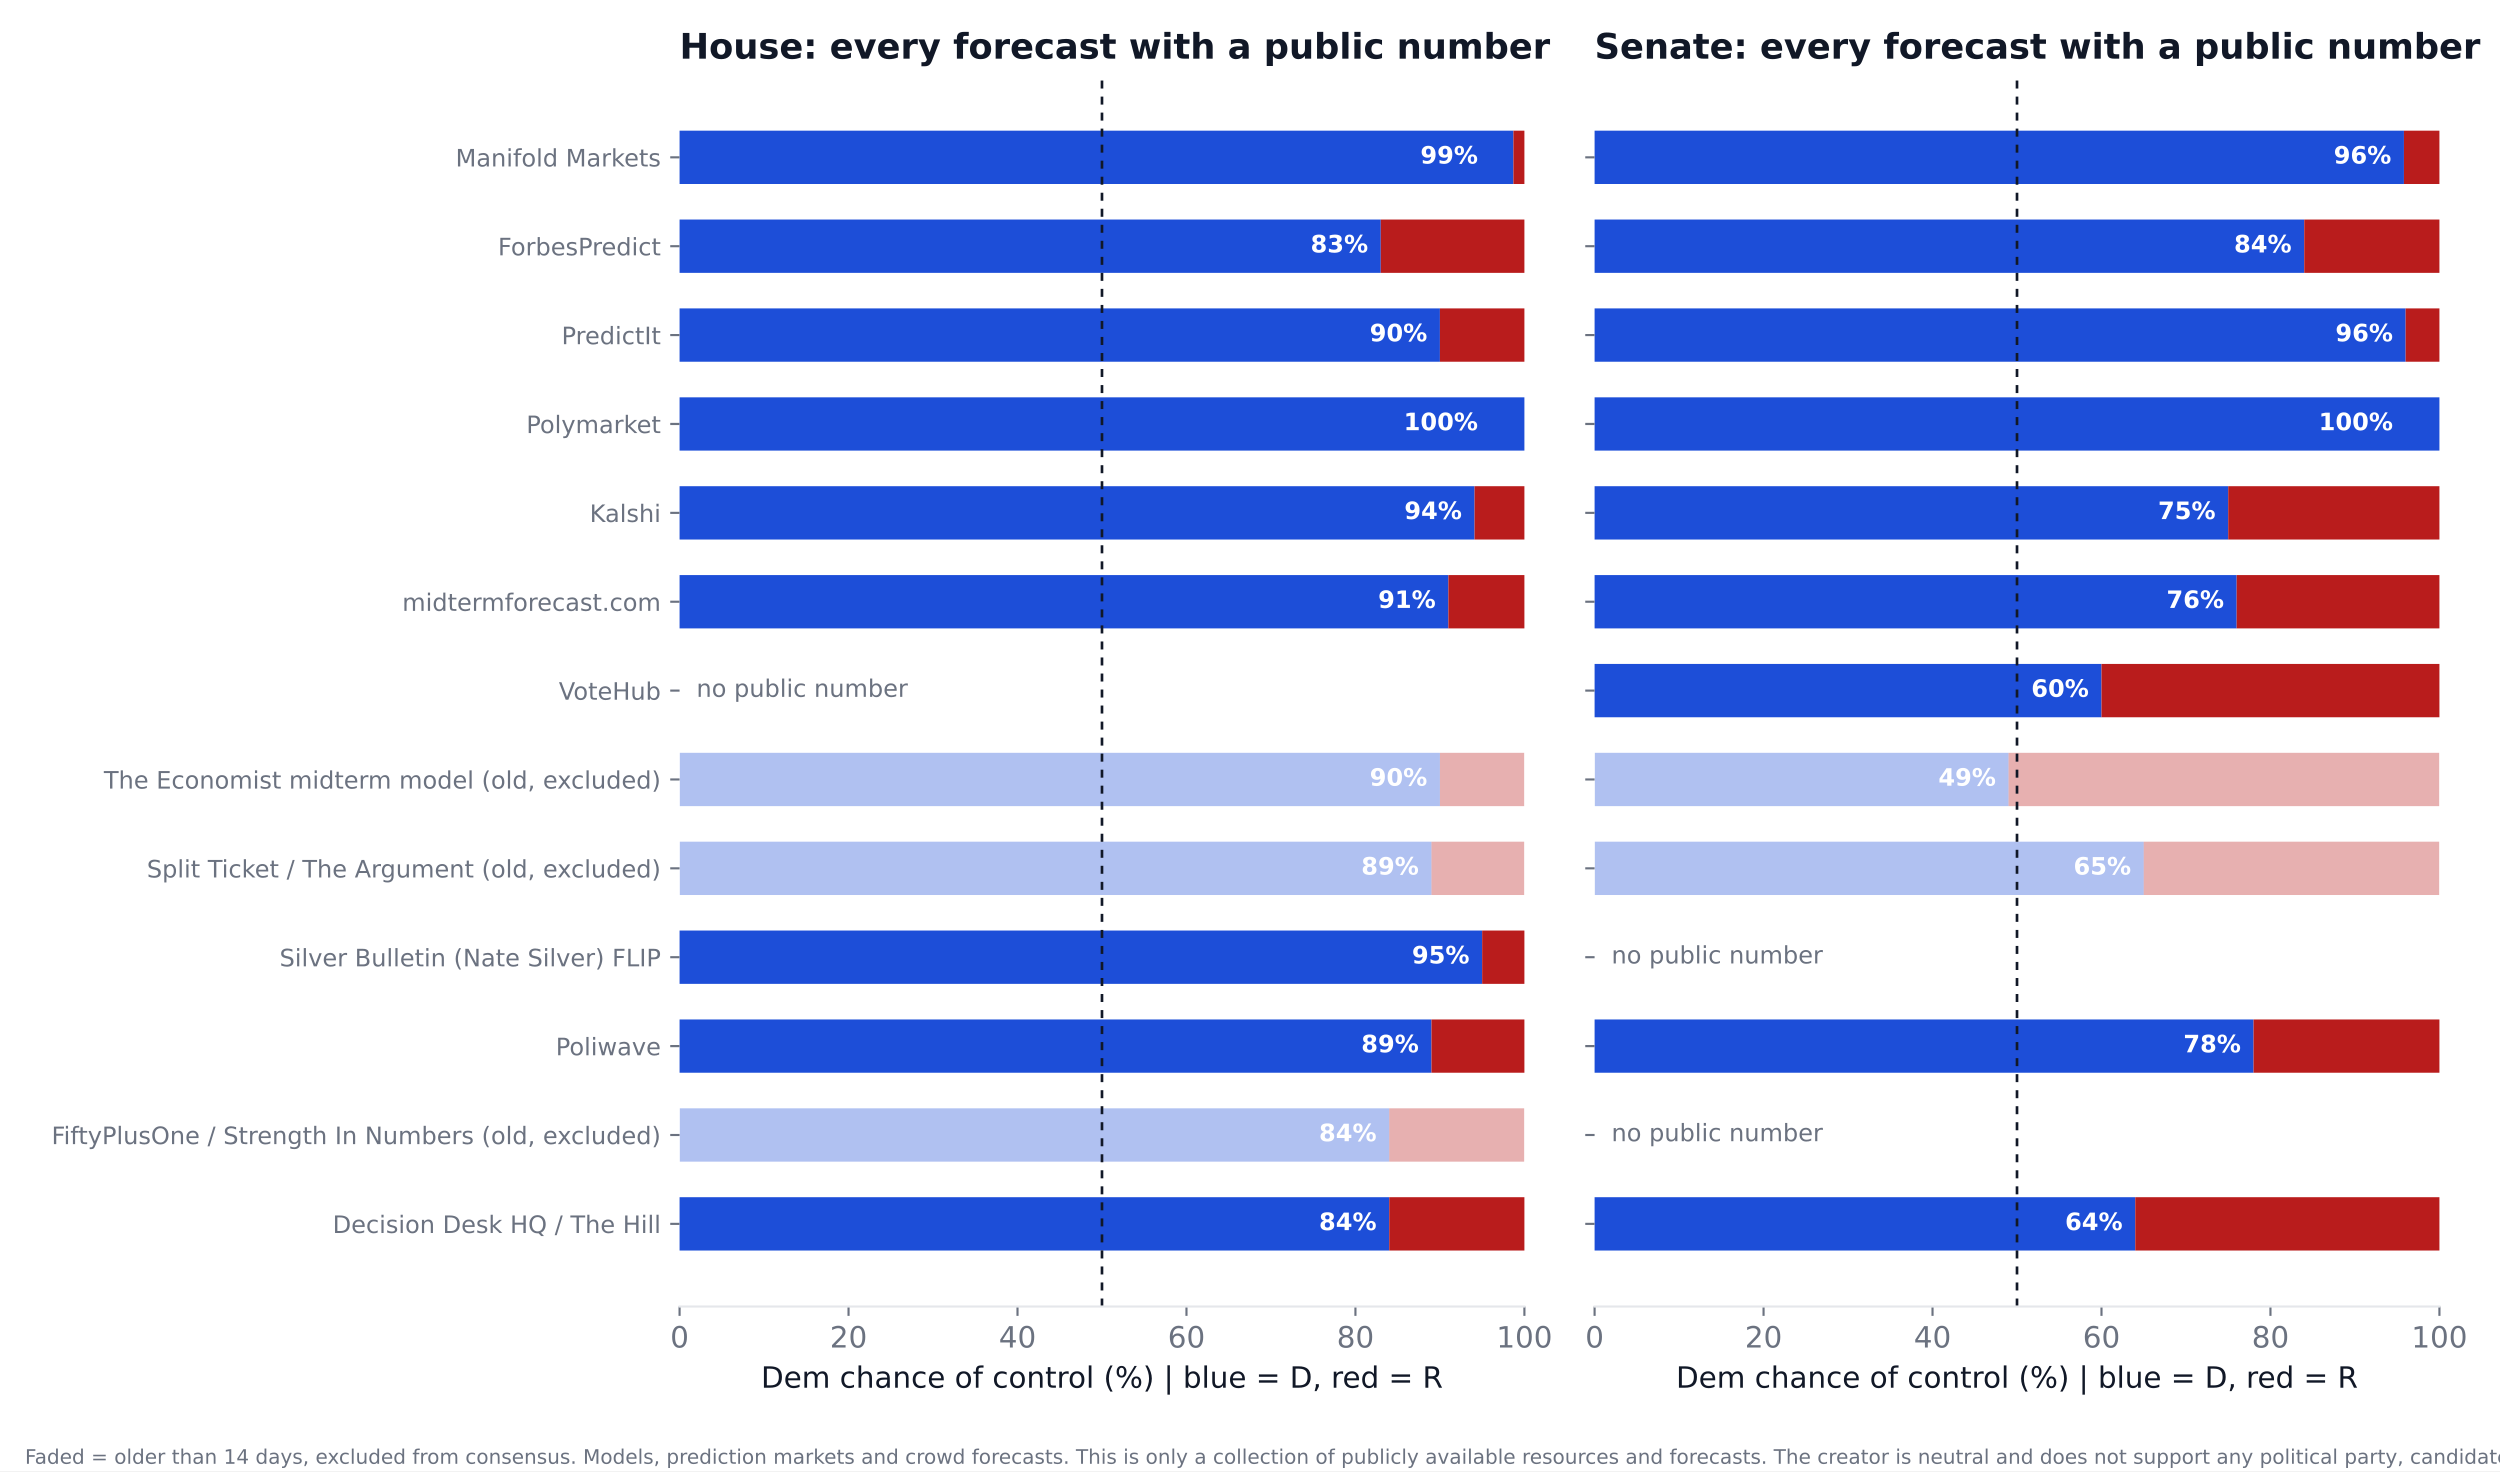
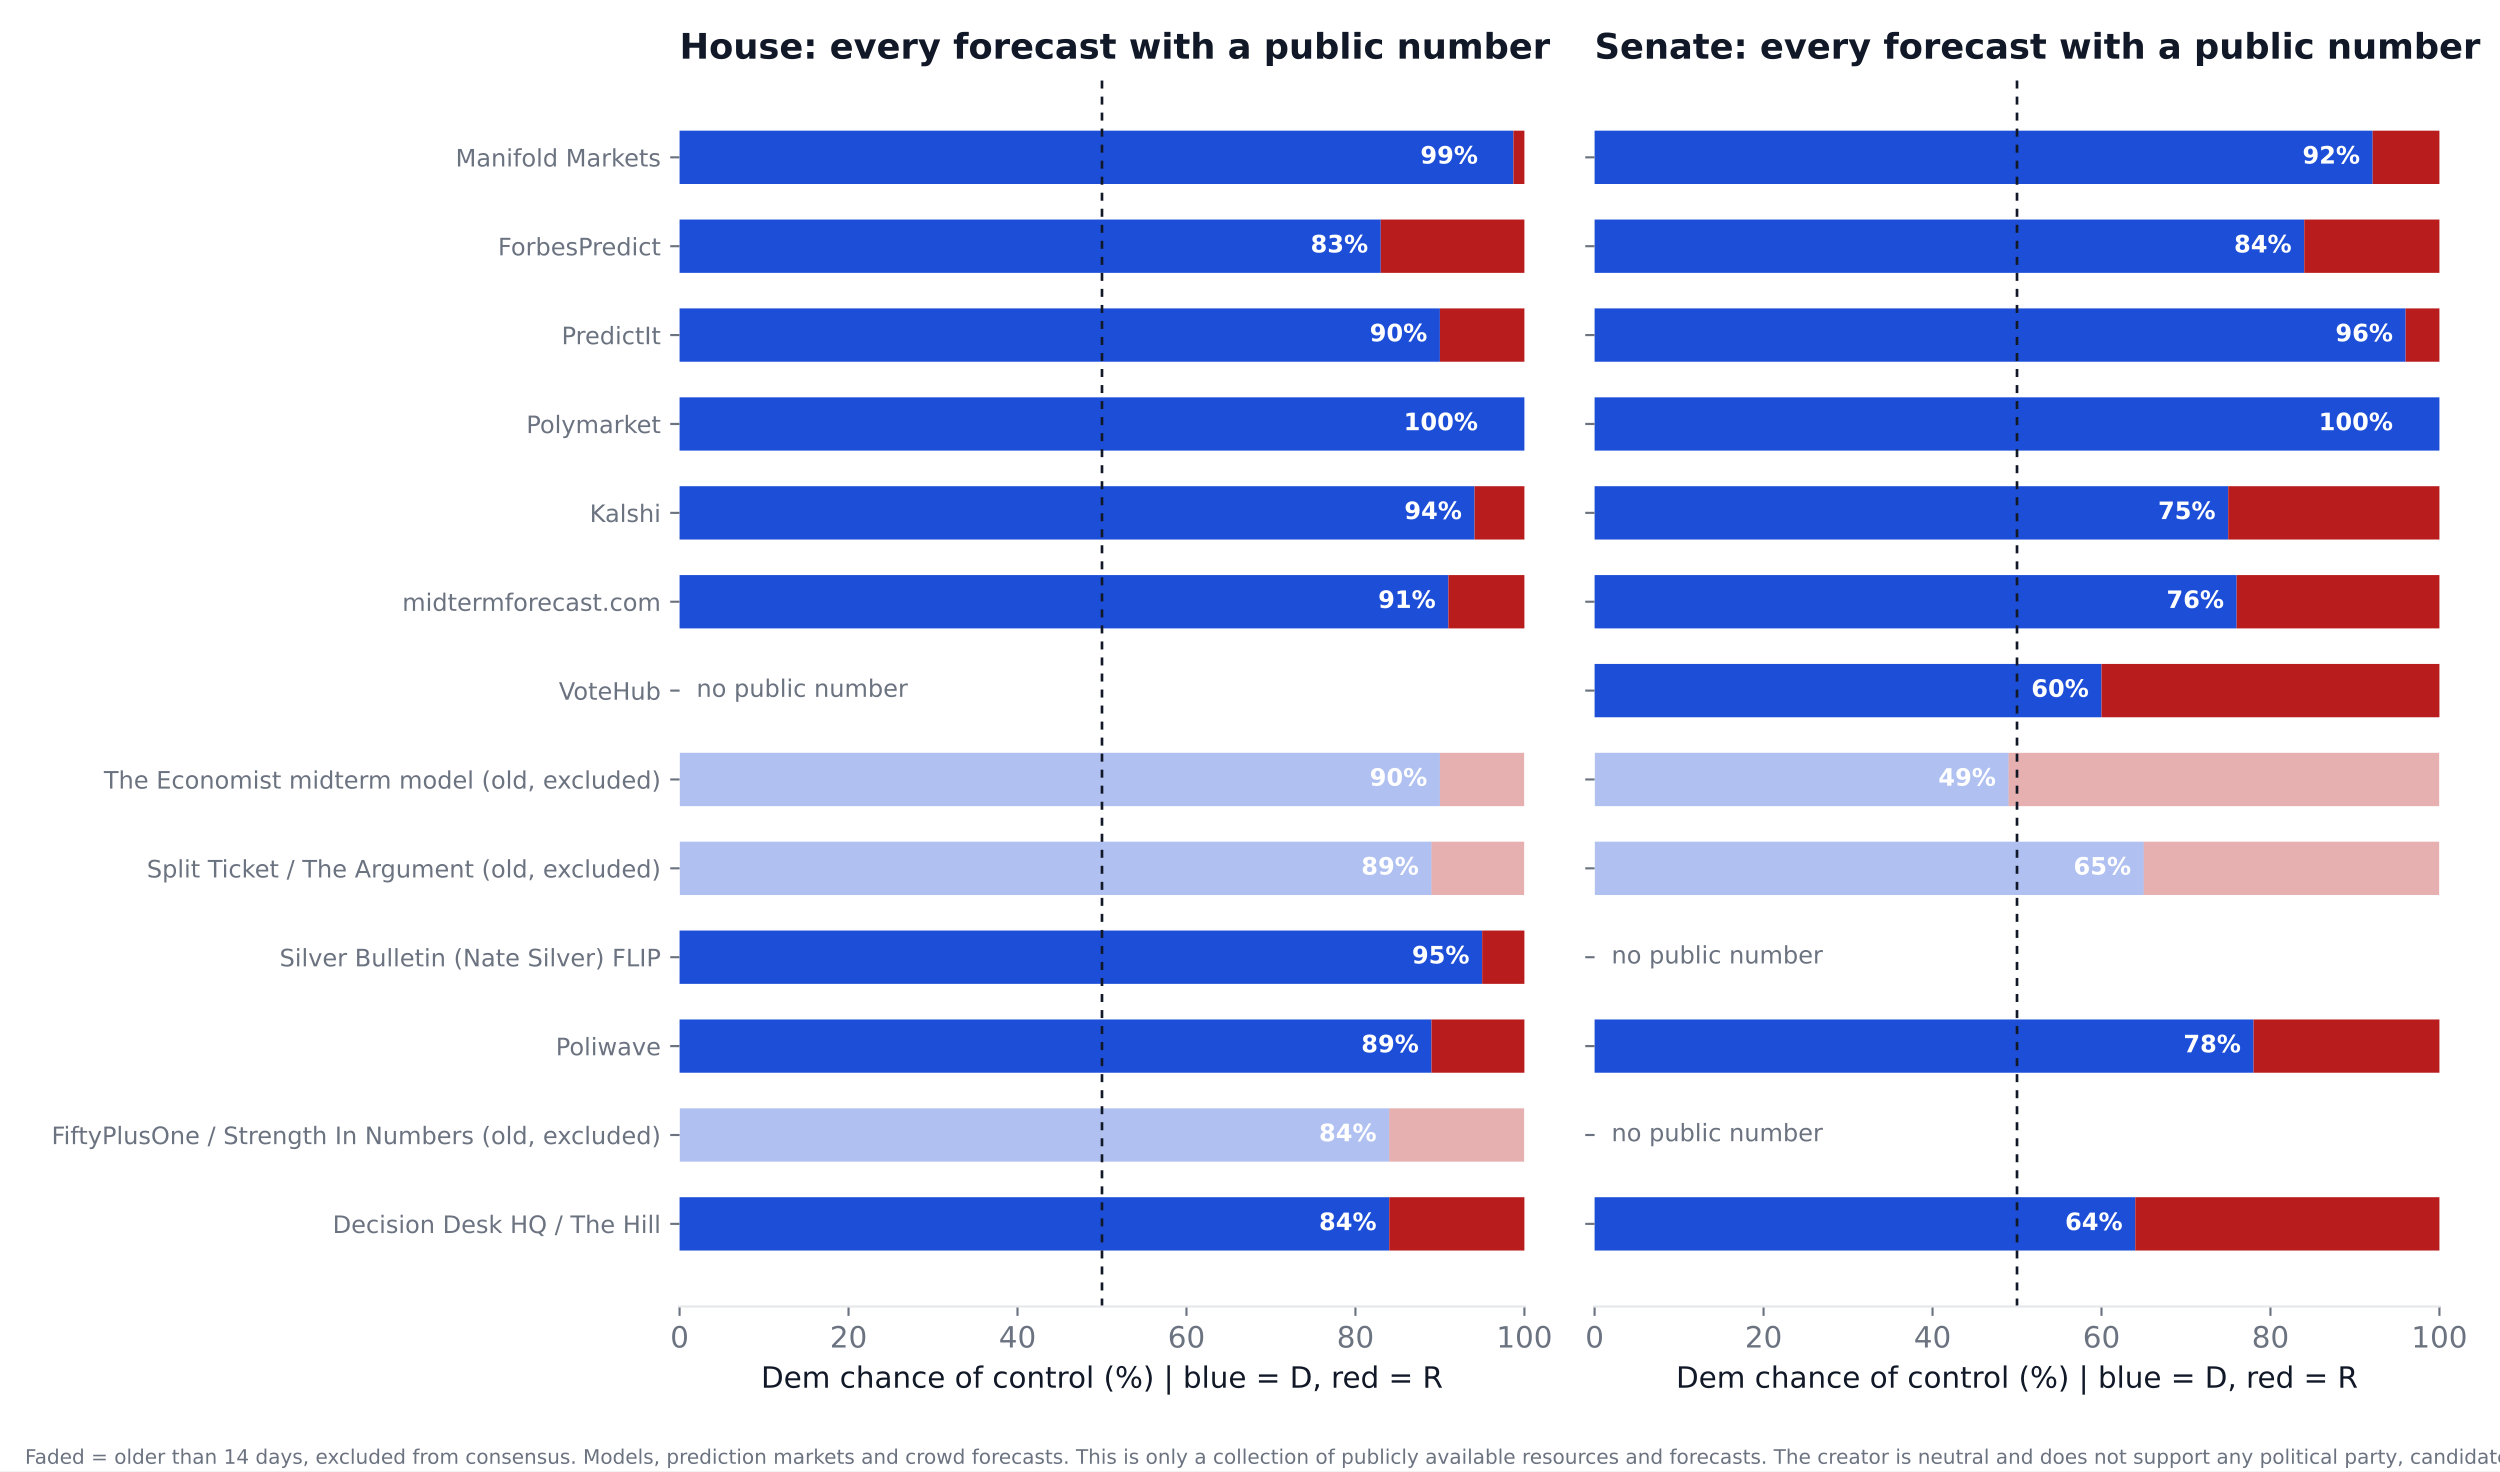
<svg xmlns="http://www.w3.org/2000/svg" xmlns:xlink="http://www.w3.org/1999/xlink" width="936pt" height="550.8pt" viewBox="0 0 936 550.8" version="1.1">
  <defs>
    <style type="text/css">*{stroke-linejoin: round; stroke-linecap: butt}</style>
  </defs>
  <g id="figure_1">
    <g id="patch_1">
      <path d="M 0 550.8  L 936 550.8  L 936 0  L 0 0  z " style="fill: #ffffff" />
    </g>
    <g id="axes_1">
      <g id="patch_2">
        <path d="M 254.433 489.159  L 570.736 489.159  L 570.736 27.96  L 254.433 27.96  z " style="fill: #ffffff" />
      </g>
      <g id="patch_3">
-         <path d="M 254.433 468.195  L 520.128 468.195  L 520.128 448.23  L 254.433 448.23  z " clip-path="url(#pe516da07df)" style="fill: #1d4ed8" />
+         <path d="M 254.433 468.195  L 520.128 468.195  L 520.128 448.23  L 254.433 448.23  z " clip-path="url(#p15e62e0a5e)" style="fill: #1d4ed8" />
      </g>
      <g id="patch_4">
-         <path d="M 520.128 468.195  L 570.736 468.195  L 570.736 448.23  L 520.128 448.23  z " clip-path="url(#pe516da07df)" style="fill: #b91c1c" />
+         <path d="M 520.128 468.195  L 570.736 468.195  L 570.736 448.23  L 520.128 448.23  z " clip-path="url(#p15e62e0a5e)" style="fill: #b91c1c" />
      </g>
      <g id="patch_5">
-         <path d="M 254.433 434.919  L 520.128 434.919  L 520.128 414.954  L 254.433 414.954  z " clip-path="url(#pe516da07df)" style="fill: #1d4ed8; opacity: 0.35" />
+         <path d="M 254.433 434.919  L 520.128 434.919  L 520.128 414.954  L 254.433 414.954  z " clip-path="url(#p15e62e0a5e)" style="fill: #1d4ed8; opacity: 0.35" />
      </g>
      <g id="patch_6">
-         <path d="M 520.128 434.919  L 570.736 434.919  L 570.736 414.954  L 520.128 414.954  z " clip-path="url(#pe516da07df)" style="fill: #b91c1c; opacity: 0.35" />
+         <path d="M 520.128 434.919  L 570.736 434.919  L 570.736 414.954  L 520.128 414.954  z " clip-path="url(#p15e62e0a5e)" style="fill: #b91c1c; opacity: 0.35" />
      </g>
      <g id="patch_7">
-         <path d="M 254.433 401.644  L 535.943 401.644  L 535.943 381.679  L 254.433 381.679  z " clip-path="url(#pe516da07df)" style="fill: #1d4ed8" />
+         <path d="M 254.433 401.644  L 535.943 401.644  L 535.943 381.679  L 254.433 381.679  z " clip-path="url(#p15e62e0a5e)" style="fill: #1d4ed8" />
      </g>
      <g id="patch_8">
-         <path d="M 535.943 401.644  L 570.736 401.644  L 570.736 381.679  L 535.943 381.679  z " clip-path="url(#pe516da07df)" style="fill: #b91c1c" />
+         <path d="M 535.943 401.644  L 570.736 401.644  L 570.736 381.679  L 535.943 381.679  z " clip-path="url(#p15e62e0a5e)" style="fill: #b91c1c" />
      </g>
      <g id="patch_9">
-         <path d="M 254.433 368.368  L 554.921 368.368  L 554.921 348.403  L 254.433 348.403  z " clip-path="url(#pe516da07df)" style="fill: #1d4ed8" />
+         <path d="M 254.433 368.368  L 554.921 368.368  L 554.921 348.403  L 254.433 348.403  z " clip-path="url(#p15e62e0a5e)" style="fill: #1d4ed8" />
      </g>
      <g id="patch_10">
-         <path d="M 554.921 368.368  L 570.736 368.368  L 570.736 348.403  L 554.921 348.403  z " clip-path="url(#pe516da07df)" style="fill: #b91c1c" />
+         <path d="M 554.921 368.368  L 570.736 368.368  L 570.736 348.403  L 554.921 348.403  z " clip-path="url(#p15e62e0a5e)" style="fill: #b91c1c" />
      </g>
      <g id="patch_11">
-         <path d="M 254.433 335.093  L 535.943 335.093  L 535.943 315.128  L 254.433 315.128  z " clip-path="url(#pe516da07df)" style="fill: #1d4ed8; opacity: 0.35" />
+         <path d="M 254.433 335.093  L 535.943 335.093  L 535.943 315.128  L 254.433 315.128  z " clip-path="url(#p15e62e0a5e)" style="fill: #1d4ed8; opacity: 0.35" />
      </g>
      <g id="patch_12">
-         <path d="M 535.943 335.093  L 570.736 335.093  L 570.736 315.128  L 535.943 315.128  z " clip-path="url(#pe516da07df)" style="fill: #b91c1c; opacity: 0.35" />
+         <path d="M 535.943 335.093  L 570.736 335.093  L 570.736 315.128  L 535.943 315.128  z " clip-path="url(#p15e62e0a5e)" style="fill: #b91c1c; opacity: 0.35" />
      </g>
      <g id="patch_13">
-         <path d="M 254.433 301.817  L 539.106 301.817  L 539.106 281.852  L 254.433 281.852  z " clip-path="url(#pe516da07df)" style="fill: #1d4ed8; opacity: 0.35" />
+         <path d="M 254.433 301.817  L 539.106 301.817  L 539.106 281.852  L 254.433 281.852  z " clip-path="url(#p15e62e0a5e)" style="fill: #1d4ed8; opacity: 0.35" />
      </g>
      <g id="patch_14">
-         <path d="M 539.106 301.817  L 570.736 301.817  L 570.736 281.852  L 539.106 281.852  z " clip-path="url(#pe516da07df)" style="fill: #b91c1c; opacity: 0.35" />
+         <path d="M 539.106 301.817  L 570.736 301.817  L 570.736 281.852  L 539.106 281.852  z " clip-path="url(#p15e62e0a5e)" style="fill: #b91c1c; opacity: 0.35" />
      </g>
      <g id="patch_15">
-         <path d="M 254.433 235.266  L 542.269 235.266  L 542.269 215.301  L 254.433 215.301  z " clip-path="url(#pe516da07df)" style="fill: #1d4ed8" />
+         <path d="M 254.433 235.266  L 542.269 235.266  L 542.269 215.301  L 254.433 215.301  z " clip-path="url(#p15e62e0a5e)" style="fill: #1d4ed8" />
      </g>
      <g id="patch_16">
-         <path d="M 542.269 235.266  L 570.736 235.266  L 570.736 215.301  L 542.269 215.301  z " clip-path="url(#pe516da07df)" style="fill: #b91c1c" />
+         <path d="M 542.269 235.266  L 570.736 235.266  L 570.736 215.301  L 542.269 215.301  z " clip-path="url(#p15e62e0a5e)" style="fill: #b91c1c" />
      </g>
      <g id="patch_17">
-         <path d="M 254.433 201.991  L 552.074 201.991  L 552.074 182.026  L 254.433 182.026  z " clip-path="url(#pe516da07df)" style="fill: #1d4ed8" />
+         <path d="M 254.433 201.991  L 552.074 201.991  L 552.074 182.026  L 254.433 182.026  z " clip-path="url(#p15e62e0a5e)" style="fill: #1d4ed8" />
      </g>
      <g id="patch_18">
-         <path d="M 552.074 201.991  L 570.736 201.991  L 570.736 182.026  L 552.074 182.026  z " clip-path="url(#pe516da07df)" style="fill: #b91c1c" />
+         <path d="M 552.074 201.991  L 570.736 201.991  L 570.736 182.026  L 552.074 182.026  z " clip-path="url(#p15e62e0a5e)" style="fill: #b91c1c" />
      </g>
      <g id="patch_19">
-         <path d="M 254.433 168.715  L 570.736 168.715  L 570.736 148.75  L 254.433 148.75  z " clip-path="url(#pe516da07df)" style="fill: #1d4ed8" />
+         <path d="M 254.433 168.715  L 570.736 168.715  L 570.736 148.75  L 254.433 148.75  z " clip-path="url(#p15e62e0a5e)" style="fill: #1d4ed8" />
      </g>
      <g id="patch_20">
-         <path d="M 570.736 168.715  L 570.736 168.715  L 570.736 148.75  L 570.736 148.75  z " clip-path="url(#pe516da07df)" style="fill: #b91c1c" />
+         <path d="M 570.736 168.715  L 570.736 168.715  L 570.736 148.75  L 570.736 148.75  z " clip-path="url(#p15e62e0a5e)" style="fill: #b91c1c" />
      </g>
      <g id="patch_21">
-         <path d="M 254.433 135.44  L 539.106 135.44  L 539.106 115.475  L 254.433 115.475  z " clip-path="url(#pe516da07df)" style="fill: #1d4ed8" />
+         <path d="M 254.433 135.44  L 539.106 135.44  L 539.106 115.475  L 254.433 115.475  z " clip-path="url(#p15e62e0a5e)" style="fill: #1d4ed8" />
      </g>
      <g id="patch_22">
-         <path d="M 539.106 135.44  L 570.736 135.44  L 570.736 115.475  L 539.106 115.475  z " clip-path="url(#pe516da07df)" style="fill: #b91c1c" />
+         <path d="M 539.106 135.44  L 570.736 135.44  L 570.736 115.475  L 539.106 115.475  z " clip-path="url(#p15e62e0a5e)" style="fill: #b91c1c" />
      </g>
      <g id="patch_23">
-         <path d="M 254.433 102.164  L 516.965 102.164  L 516.965 82.199  L 254.433 82.199  z " clip-path="url(#pe516da07df)" style="fill: #1d4ed8" />
+         <path d="M 254.433 102.164  L 516.965 102.164  L 516.965 82.199  L 254.433 82.199  z " clip-path="url(#p15e62e0a5e)" style="fill: #1d4ed8" />
      </g>
      <g id="patch_24">
-         <path d="M 516.965 102.164  L 570.736 102.164  L 570.736 82.199  L 516.965 82.199  z " clip-path="url(#pe516da07df)" style="fill: #b91c1c" />
+         <path d="M 516.965 102.164  L 570.736 102.164  L 570.736 82.199  L 516.965 82.199  z " clip-path="url(#p15e62e0a5e)" style="fill: #b91c1c" />
      </g>
      <g id="patch_25">
-         <path d="M 254.433 68.889  L 566.624 68.889  L 566.624 48.924  L 254.433 48.924  z " clip-path="url(#pe516da07df)" style="fill: #1d4ed8" />
+         <path d="M 254.433 68.889  L 566.624 68.889  L 566.624 48.924  L 254.433 48.924  z " clip-path="url(#p15e62e0a5e)" style="fill: #1d4ed8" />
      </g>
      <g id="patch_26">
-         <path d="M 566.624 68.889  L 570.736 68.889  L 570.736 48.924  L 566.624 48.924  z " clip-path="url(#pe516da07df)" style="fill: #b91c1c" />
+         <path d="M 566.624 68.889  L 570.736 68.889  L 570.736 48.924  L 566.624 48.924  z " clip-path="url(#p15e62e0a5e)" style="fill: #b91c1c" />
      </g>
      <g id="matplotlib.axis_1">
        <g id="xtick_1">
          <g id="line2d_1">
            <defs>
-               <path id="m4110ca60a7" d="M 0 0  L 0 3.5  " style="stroke: #6b7280; stroke-width: 0.8" />
+               <path id="m8d607cf84f" d="M 0 0  L 0 3.5  " style="stroke: #6b7280; stroke-width: 0.8" />
            </defs>
            <g>
-               <use xlink:href="#m4110ca60a7" x="254.433" y="489.159" style="fill: #6b7280; stroke: #6b7280; stroke-width: 0.8" />
+               <use xlink:href="#m8d607cf84f" x="254.433" y="489.159" style="fill: #6b7280; stroke: #6b7280; stroke-width: 0.8" />
            </g>
          </g>
          <g id="text_1">
            <text style="font-size: 11px; font-family: 'DejaVu Sans'; text-anchor: middle; fill: #6b7280" x="254.433" y="504.516" transform="rotate(-0 254.4325 504.516)">0</text>
          </g>
        </g>
        <g id="xtick_2">
          <g id="line2d_2">
            <g>
-               <use xlink:href="#m4110ca60a7" x="317.693" y="489.159" style="fill: #6b7280; stroke: #6b7280; stroke-width: 0.8" />
+               <use xlink:href="#m8d607cf84f" x="317.693" y="489.159" style="fill: #6b7280; stroke: #6b7280; stroke-width: 0.8" />
            </g>
          </g>
          <g id="text_2">
            <text style="font-size: 11px; font-family: 'DejaVu Sans'; text-anchor: middle; fill: #6b7280" x="317.693" y="504.516" transform="rotate(-0 317.6932 504.516)">20</text>
          </g>
        </g>
        <g id="xtick_3">
          <g id="line2d_3">
            <g>
-               <use xlink:href="#m4110ca60a7" x="380.954" y="489.159" style="fill: #6b7280; stroke: #6b7280; stroke-width: 0.8" />
+               <use xlink:href="#m8d607cf84f" x="380.954" y="489.159" style="fill: #6b7280; stroke: #6b7280; stroke-width: 0.8" />
            </g>
          </g>
          <g id="text_3">
            <text style="font-size: 11px; font-family: 'DejaVu Sans'; text-anchor: middle; fill: #6b7280" x="380.954" y="504.516" transform="rotate(-0 380.954 504.516)">40</text>
          </g>
        </g>
        <g id="xtick_4">
          <g id="line2d_4">
            <g>
-               <use xlink:href="#m4110ca60a7" x="444.215" y="489.159" style="fill: #6b7280; stroke: #6b7280; stroke-width: 0.8" />
+               <use xlink:href="#m8d607cf84f" x="444.215" y="489.159" style="fill: #6b7280; stroke: #6b7280; stroke-width: 0.8" />
            </g>
          </g>
          <g id="text_4">
            <text style="font-size: 11px; font-family: 'DejaVu Sans'; text-anchor: middle; fill: #6b7280" x="444.215" y="504.516" transform="rotate(-0 444.2147 504.516)">60</text>
          </g>
        </g>
        <g id="xtick_5">
          <g id="line2d_5">
            <g>
-               <use xlink:href="#m4110ca60a7" x="507.476" y="489.159" style="fill: #6b7280; stroke: #6b7280; stroke-width: 0.8" />
+               <use xlink:href="#m8d607cf84f" x="507.476" y="489.159" style="fill: #6b7280; stroke: #6b7280; stroke-width: 0.8" />
            </g>
          </g>
          <g id="text_5">
            <text style="font-size: 11px; font-family: 'DejaVu Sans'; text-anchor: middle; fill: #6b7280" x="507.476" y="504.516" transform="rotate(-0 507.4755 504.516)">80</text>
          </g>
        </g>
        <g id="xtick_6">
          <g id="line2d_6">
            <g>
-               <use xlink:href="#m4110ca60a7" x="570.736" y="489.159" style="fill: #6b7280; stroke: #6b7280; stroke-width: 0.8" />
+               <use xlink:href="#m8d607cf84f" x="570.736" y="489.159" style="fill: #6b7280; stroke: #6b7280; stroke-width: 0.8" />
            </g>
          </g>
          <g id="text_6">
            <text style="font-size: 11px; font-family: 'DejaVu Sans'; text-anchor: middle; fill: #6b7280" x="570.736" y="504.516" transform="rotate(-0 570.7363 504.516)">100</text>
          </g>
        </g>
        <g id="text_7">
          <text style="font-size: 11px; font-family: 'DejaVu Sans'; text-anchor: middle; fill: #111827" x="412.584" y="519.565" transform="rotate(-0 412.5844 519.565)">Dem chance of control (%)  |  blue = D, red = R</text>
        </g>
      </g>
      <g id="matplotlib.axis_2">
        <g id="ytick_1">
          <g id="line2d_7">
            <defs>
-               <path id="m210da07589" d="M 0 0  L -3.5 0  " style="stroke: #6b7280; stroke-width: 0.8" />
+               <path id="m93de3ceef4" d="M 0 0  L -3.5 0  " style="stroke: #6b7280; stroke-width: 0.8" />
            </defs>
            <g>
-               <use xlink:href="#m210da07589" x="254.433" y="458.212" style="fill: #6b7280; stroke: #6b7280; stroke-width: 0.8" />
+               <use xlink:href="#m93de3ceef4" x="254.433" y="458.212" style="fill: #6b7280; stroke: #6b7280; stroke-width: 0.8" />
            </g>
          </g>
          <g id="text_8">
            <text style="font-size: 9px; font-family: 'DejaVu Sans'; text-anchor: end; fill: #6b7280" x="247.433" y="461.632" transform="rotate(-0 247.4325 461.6316)">Decision Desk HQ / The Hill</text>
          </g>
        </g>
        <g id="ytick_2">
          <g id="line2d_8">
            <g>
-               <use xlink:href="#m210da07589" x="254.433" y="424.937" style="fill: #6b7280; stroke: #6b7280; stroke-width: 0.8" />
+               <use xlink:href="#m93de3ceef4" x="254.433" y="424.937" style="fill: #6b7280; stroke: #6b7280; stroke-width: 0.8" />
            </g>
          </g>
          <g id="text_9">
            <text style="font-size: 9px; font-family: 'DejaVu Sans'; text-anchor: end; fill: #6b7280" x="247.433" y="428.356" transform="rotate(-0 247.4325 428.3561)">FiftyPlusOne / Strength In Numbers (old, excluded)</text>
          </g>
        </g>
        <g id="ytick_3">
          <g id="line2d_9">
            <g>
-               <use xlink:href="#m210da07589" x="254.433" y="391.661" style="fill: #6b7280; stroke: #6b7280; stroke-width: 0.8" />
+               <use xlink:href="#m93de3ceef4" x="254.433" y="391.661" style="fill: #6b7280; stroke: #6b7280; stroke-width: 0.8" />
            </g>
          </g>
          <g id="text_10">
            <text style="font-size: 9px; font-family: 'DejaVu Sans'; text-anchor: end; fill: #6b7280" x="247.433" y="395.081" transform="rotate(-0 247.4325 395.0806)">Poliwave</text>
          </g>
        </g>
        <g id="ytick_4">
          <g id="line2d_10">
            <g>
-               <use xlink:href="#m210da07589" x="254.433" y="358.386" style="fill: #6b7280; stroke: #6b7280; stroke-width: 0.8" />
+               <use xlink:href="#m93de3ceef4" x="254.433" y="358.386" style="fill: #6b7280; stroke: #6b7280; stroke-width: 0.8" />
            </g>
          </g>
          <g id="text_11">
            <text style="font-size: 9px; font-family: 'DejaVu Sans'; text-anchor: end; fill: #6b7280" x="247.433" y="361.805" transform="rotate(-0 247.4325 361.8051)">Silver Bulletin (Nate Silver) FLIP</text>
          </g>
        </g>
        <g id="ytick_5">
          <g id="line2d_11">
            <g>
-               <use xlink:href="#m210da07589" x="254.433" y="325.11" style="fill: #6b7280; stroke: #6b7280; stroke-width: 0.8" />
+               <use xlink:href="#m93de3ceef4" x="254.433" y="325.11" style="fill: #6b7280; stroke: #6b7280; stroke-width: 0.8" />
            </g>
          </g>
          <g id="text_12">
            <text style="font-size: 9px; font-family: 'DejaVu Sans'; text-anchor: end; fill: #6b7280" x="247.433" y="328.53" transform="rotate(-0 247.4325 328.5296)">Split Ticket / The Argument (old, excluded)</text>
          </g>
        </g>
        <g id="ytick_6">
          <g id="line2d_12">
            <g>
-               <use xlink:href="#m210da07589" x="254.433" y="291.835" style="fill: #6b7280; stroke: #6b7280; stroke-width: 0.8" />
+               <use xlink:href="#m93de3ceef4" x="254.433" y="291.835" style="fill: #6b7280; stroke: #6b7280; stroke-width: 0.8" />
            </g>
          </g>
          <g id="text_13">
            <text style="font-size: 9px; font-family: 'DejaVu Sans'; text-anchor: end; fill: #6b7280" x="247.433" y="295.254" transform="rotate(-0 247.4325 295.2541)">The Economist midterm model (old, excluded)</text>
          </g>
        </g>
        <g id="ytick_7">
          <g id="line2d_13">
            <g>
-               <use xlink:href="#m210da07589" x="254.433" y="258.559" style="fill: #6b7280; stroke: #6b7280; stroke-width: 0.8" />
+               <use xlink:href="#m93de3ceef4" x="254.433" y="258.559" style="fill: #6b7280; stroke: #6b7280; stroke-width: 0.8" />
            </g>
          </g>
          <g id="text_14">
            <text style="font-size: 9px; font-family: 'DejaVu Sans'; text-anchor: end; fill: #6b7280" x="247.433" y="261.979" transform="rotate(-0 247.4325 261.9786)">VoteHub</text>
          </g>
        </g>
        <g id="ytick_8">
          <g id="line2d_14">
            <g>
-               <use xlink:href="#m210da07589" x="254.433" y="225.284" style="fill: #6b7280; stroke: #6b7280; stroke-width: 0.8" />
+               <use xlink:href="#m93de3ceef4" x="254.433" y="225.284" style="fill: #6b7280; stroke: #6b7280; stroke-width: 0.8" />
            </g>
          </g>
          <g id="text_15">
            <text style="font-size: 9px; font-family: 'DejaVu Sans'; text-anchor: end; fill: #6b7280" x="247.433" y="228.703" transform="rotate(-0 247.4325 228.7031)">midtermforecast.com</text>
          </g>
        </g>
        <g id="ytick_9">
          <g id="line2d_15">
            <g>
-               <use xlink:href="#m210da07589" x="254.433" y="192.008" style="fill: #6b7280; stroke: #6b7280; stroke-width: 0.8" />
+               <use xlink:href="#m93de3ceef4" x="254.433" y="192.008" style="fill: #6b7280; stroke: #6b7280; stroke-width: 0.8" />
            </g>
          </g>
          <g id="text_16">
            <text style="font-size: 9px; font-family: 'DejaVu Sans'; text-anchor: end; fill: #6b7280" x="247.433" y="195.428" transform="rotate(-0 247.4325 195.4276)">Kalshi</text>
          </g>
        </g>
        <g id="ytick_10">
          <g id="line2d_16">
            <g>
-               <use xlink:href="#m210da07589" x="254.433" y="158.733" style="fill: #6b7280; stroke: #6b7280; stroke-width: 0.8" />
+               <use xlink:href="#m93de3ceef4" x="254.433" y="158.733" style="fill: #6b7280; stroke: #6b7280; stroke-width: 0.8" />
            </g>
          </g>
          <g id="text_17">
            <text style="font-size: 9px; font-family: 'DejaVu Sans'; text-anchor: end; fill: #6b7280" x="247.433" y="162.152" transform="rotate(-0 247.4325 162.1521)">Polymarket</text>
          </g>
        </g>
        <g id="ytick_11">
          <g id="line2d_17">
            <g>
-               <use xlink:href="#m210da07589" x="254.433" y="125.457" style="fill: #6b7280; stroke: #6b7280; stroke-width: 0.8" />
+               <use xlink:href="#m93de3ceef4" x="254.433" y="125.457" style="fill: #6b7280; stroke: #6b7280; stroke-width: 0.8" />
            </g>
          </g>
          <g id="text_18">
            <text style="font-size: 9px; font-family: 'DejaVu Sans'; text-anchor: end; fill: #6b7280" x="247.433" y="128.877" transform="rotate(-0 247.4325 128.8765)">PredictIt</text>
          </g>
        </g>
        <g id="ytick_12">
          <g id="line2d_18">
            <g>
-               <use xlink:href="#m210da07589" x="254.433" y="92.182" style="fill: #6b7280; stroke: #6b7280; stroke-width: 0.8" />
+               <use xlink:href="#m93de3ceef4" x="254.433" y="92.182" style="fill: #6b7280; stroke: #6b7280; stroke-width: 0.8" />
            </g>
          </g>
          <g id="text_19">
            <text style="font-size: 9px; font-family: 'DejaVu Sans'; text-anchor: end; fill: #6b7280" x="247.433" y="95.601" transform="rotate(-0 247.4325 95.60103)">ForbesPredict</text>
          </g>
        </g>
        <g id="ytick_13">
          <g id="line2d_19">
            <g>
-               <use xlink:href="#m210da07589" x="254.433" y="58.906" style="fill: #6b7280; stroke: #6b7280; stroke-width: 0.8" />
+               <use xlink:href="#m93de3ceef4" x="254.433" y="58.906" style="fill: #6b7280; stroke: #6b7280; stroke-width: 0.8" />
            </g>
          </g>
          <g id="text_20">
            <text style="font-size: 9px; font-family: 'DejaVu Sans'; text-anchor: end; fill: #6b7280" x="247.433" y="62.326" transform="rotate(-0 247.4325 62.32552)">Manifold Markets</text>
          </g>
        </g>
      </g>
      <g id="line2d_20">
-         <path d="M 412.584 489.159  L 412.584 27.96  " clip-path="url(#pe516da07df)" style="fill: none; stroke-dasharray: 3,3; stroke-dashoffset: 0; stroke: #111827" />
+         <path d="M 412.584 489.159  L 412.584 27.96  " clip-path="url(#p15e62e0a5e)" style="fill: none; stroke-dasharray: 3,3; stroke-dashoffset: 0; stroke: #111827" />
      </g>
      <g id="patch_27">
        <path d="M 254.433 489.159  L 570.736 489.159  " style="fill: none; stroke: #e5e7eb; stroke-width: 0.8; stroke-linejoin: miter; stroke-linecap: square" />
      </g>
      <g id="text_21">
        <text style="font-weight: 700; font-size: 9px; font-family: 'DejaVu Sans'; text-anchor: end; fill: #ffffff" x="515.383" y="460.55" transform="rotate(-0 515.3831 460.5502)">84%</text>
      </g>
      <g id="text_22">
        <text style="font-weight: 700; font-size: 9px; font-family: 'DejaVu Sans'; text-anchor: end; fill: #ffffff" x="515.383" y="427.275" transform="rotate(-0 515.3831 427.2747)">84%</text>
      </g>
      <g id="text_23">
        <text style="font-weight: 700; font-size: 9px; font-family: 'DejaVu Sans'; text-anchor: end; fill: #ffffff" x="531.198" y="393.999" transform="rotate(-0 531.1983 393.9992)">89%</text>
      </g>
      <g id="text_24">
        <text style="font-weight: 700; font-size: 9px; font-family: 'DejaVu Sans'; text-anchor: end; fill: #ffffff" x="550.177" y="360.724" transform="rotate(-0 550.1765 360.7237)">95%</text>
      </g>
      <g id="text_25">
        <text style="font-weight: 700; font-size: 9px; font-family: 'DejaVu Sans'; text-anchor: end; fill: #ffffff" x="531.198" y="327.448" transform="rotate(-0 531.1983 327.4482)">89%</text>
      </g>
      <g id="text_26">
        <text style="font-weight: 700; font-size: 9px; font-family: 'DejaVu Sans'; text-anchor: end; fill: #ffffff" x="534.361" y="294.173" transform="rotate(-0 534.3613 294.1727)">90%</text>
      </g>
      <g id="text_27">
        <text style="font-size: 9px; font-family: 'DejaVu Sans'; text-anchor: start; fill: #6b7280" x="260.759" y="260.898" transform="rotate(-0 260.7586 260.8975)">no public number</text>
      </g>
      <g id="text_28">
        <text style="font-weight: 700; font-size: 9px; font-family: 'DejaVu Sans'; text-anchor: end; fill: #ffffff" x="537.524" y="227.622" transform="rotate(-0 537.5244 227.6217)">91%</text>
      </g>
      <g id="text_29">
        <text style="font-weight: 700; font-size: 9px; font-family: 'DejaVu Sans'; text-anchor: end; fill: #ffffff" x="547.33" y="194.346" transform="rotate(-0 547.3298 194.3462)">94%</text>
      </g>
      <g id="text_30">
        <text style="font-weight: 700; font-size: 9px; font-family: 'DejaVu Sans'; text-anchor: end; fill: #ffffff" x="553.34" y="161.071" transform="rotate(-0 553.3395 161.0706)">100%</text>
      </g>
      <g id="text_31">
        <text style="font-weight: 700; font-size: 9px; font-family: 'DejaVu Sans'; text-anchor: end; fill: #ffffff" x="534.361" y="127.795" transform="rotate(-0 534.3613 127.7951)">90%</text>
      </g>
      <g id="text_32">
        <text style="font-weight: 700; font-size: 9px; font-family: 'DejaVu Sans'; text-anchor: end; fill: #ffffff" x="512.22" y="94.52" transform="rotate(-0 512.2201 94.51963)">83%</text>
      </g>
      <g id="text_33">
        <text style="font-weight: 700; font-size: 9px; font-family: 'DejaVu Sans'; text-anchor: end; fill: #ffffff" x="553.34" y="61.244" transform="rotate(-0 553.3395 61.24412)">99%</text>
      </g>
      <g id="text_34">
        <text style="font-weight: 700; font-size: 13.2px; font-family: 'DejaVu Sans'; text-anchor: start; fill: #111827" x="254.433" y="21.96" transform="rotate(-0 254.4325 21.96)">House: every forecast with a public number</text>
      </g>
    </g>
    <g id="axes_2">
      <g id="patch_28">
        <path d="M 597.016 489.159  L 913.32 489.159  L 913.32 27.96  L 597.016 27.96  z " style="fill: #ffffff" />
      </g>
      <g id="patch_29">
-         <path d="M 597.016 468.195  L 799.451 468.195  L 799.451 448.23  L 597.016 448.23  z " clip-path="url(#p97522111f9)" style="fill: #1d4ed8" />
+         <path d="M 597.016 468.195  L 799.451 468.195  L 799.451 448.23  L 597.016 448.23  z " clip-path="url(#pe444426889)" style="fill: #1d4ed8" />
      </g>
      <g id="patch_30">
-         <path d="M 799.451 468.195  L 913.32 468.195  L 913.32 448.23  L 799.451 448.23  z " clip-path="url(#p97522111f9)" style="fill: #b91c1c" />
+         <path d="M 799.451 468.195  L 913.32 468.195  L 913.32 448.23  L 799.451 448.23  z " clip-path="url(#pe444426889)" style="fill: #b91c1c" />
      </g>
      <g id="patch_31">
-         <path d="M 597.016 401.644  L 843.733 401.644  L 843.733 381.679  L 597.016 381.679  z " clip-path="url(#p97522111f9)" style="fill: #1d4ed8" />
+         <path d="M 597.016 401.644  L 843.733 401.644  L 843.733 381.679  L 597.016 381.679  z " clip-path="url(#pe444426889)" style="fill: #1d4ed8" />
      </g>
      <g id="patch_32">
-         <path d="M 843.733 401.644  L 913.32 401.644  L 913.32 381.679  L 843.733 381.679  z " clip-path="url(#p97522111f9)" style="fill: #b91c1c" />
+         <path d="M 843.733 401.644  L 913.32 401.644  L 913.32 381.679  L 843.733 381.679  z " clip-path="url(#pe444426889)" style="fill: #b91c1c" />
      </g>
      <g id="patch_33">
-         <path d="M 597.016 335.093  L 802.614 335.093  L 802.614 315.128  L 597.016 315.128  z " clip-path="url(#p97522111f9)" style="fill: #1d4ed8; opacity: 0.35" />
+         <path d="M 597.016 335.093  L 802.614 335.093  L 802.614 315.128  L 597.016 315.128  z " clip-path="url(#pe444426889)" style="fill: #1d4ed8; opacity: 0.35" />
      </g>
      <g id="patch_34">
-         <path d="M 802.614 335.093  L 913.32 335.093  L 913.32 315.128  L 802.614 315.128  z " clip-path="url(#p97522111f9)" style="fill: #b91c1c; opacity: 0.35" />
+         <path d="M 802.614 335.093  L 913.32 335.093  L 913.32 315.128  L 802.614 315.128  z " clip-path="url(#pe444426889)" style="fill: #b91c1c; opacity: 0.35" />
      </g>
      <g id="patch_35">
-         <path d="M 597.016 301.817  L 752.005 301.817  L 752.005 281.852  L 597.016 281.852  z " clip-path="url(#p97522111f9)" style="fill: #1d4ed8; opacity: 0.35" />
+         <path d="M 597.016 301.817  L 752.005 301.817  L 752.005 281.852  L 597.016 281.852  z " clip-path="url(#pe444426889)" style="fill: #1d4ed8; opacity: 0.35" />
      </g>
      <g id="patch_36">
-         <path d="M 752.005 301.817  L 913.32 301.817  L 913.32 281.852  L 752.005 281.852  z " clip-path="url(#p97522111f9)" style="fill: #b91c1c; opacity: 0.35" />
+         <path d="M 752.005 301.817  L 913.32 301.817  L 913.32 281.852  L 752.005 281.852  z " clip-path="url(#pe444426889)" style="fill: #b91c1c; opacity: 0.35" />
      </g>
      <g id="patch_37">
-         <path d="M 597.016 268.542  L 786.798 268.542  L 786.798 248.577  L 597.016 248.577  z " clip-path="url(#p97522111f9)" style="fill: #1d4ed8" />
+         <path d="M 597.016 268.542  L 786.798 268.542  L 786.798 248.577  L 597.016 248.577  z " clip-path="url(#pe444426889)" style="fill: #1d4ed8" />
      </g>
      <g id="patch_38">
-         <path d="M 786.798 268.542  L 913.32 268.542  L 913.32 248.577  L 786.798 248.577  z " clip-path="url(#p97522111f9)" style="fill: #b91c1c" />
+         <path d="M 786.798 268.542  L 913.32 268.542  L 913.32 248.577  L 786.798 248.577  z " clip-path="url(#pe444426889)" style="fill: #b91c1c" />
      </g>
      <g id="patch_39">
-         <path d="M 597.016 235.266  L 837.407 235.266  L 837.407 215.301  L 597.016 215.301  z " clip-path="url(#p97522111f9)" style="fill: #1d4ed8" />
+         <path d="M 597.016 235.266  L 837.407 235.266  L 837.407 215.301  L 597.016 215.301  z " clip-path="url(#pe444426889)" style="fill: #1d4ed8" />
      </g>
      <g id="patch_40">
-         <path d="M 837.407 235.266  L 913.32 235.266  L 913.32 215.301  L 837.407 215.301  z " clip-path="url(#p97522111f9)" style="fill: #b91c1c" />
+         <path d="M 837.407 235.266  L 913.32 235.266  L 913.32 215.301  L 837.407 215.301  z " clip-path="url(#pe444426889)" style="fill: #b91c1c" />
      </g>
      <g id="patch_41">
-         <path d="M 597.016 201.991  L 834.244 201.991  L 834.244 182.026  L 597.016 182.026  z " clip-path="url(#p97522111f9)" style="fill: #1d4ed8" />
+         <path d="M 597.016 201.991  L 834.244 201.991  L 834.244 182.026  L 597.016 182.026  z " clip-path="url(#pe444426889)" style="fill: #1d4ed8" />
      </g>
      <g id="patch_42">
-         <path d="M 834.244 201.991  L 913.32 201.991  L 913.32 182.026  L 834.244 182.026  z " clip-path="url(#p97522111f9)" style="fill: #b91c1c" />
+         <path d="M 834.244 201.991  L 913.32 201.991  L 913.32 182.026  L 834.244 182.026  z " clip-path="url(#pe444426889)" style="fill: #b91c1c" />
      </g>
      <g id="patch_43">
-         <path d="M 597.016 168.715  L 913.32 168.715  L 913.32 148.75  L 597.016 148.75  z " clip-path="url(#p97522111f9)" style="fill: #1d4ed8" />
+         <path d="M 597.016 168.715  L 913.32 168.715  L 913.32 148.75  L 597.016 148.75  z " clip-path="url(#pe444426889)" style="fill: #1d4ed8" />
      </g>
      <g id="patch_44">
-         <path d="M 913.32 168.715  L 913.32 168.715  L 913.32 148.75  L 913.32 148.75  z " clip-path="url(#p97522111f9)" style="fill: #b91c1c" />
+         <path d="M 913.32 168.715  L 913.32 168.715  L 913.32 148.75  L 913.32 148.75  z " clip-path="url(#pe444426889)" style="fill: #b91c1c" />
      </g>
      <g id="patch_45">
-         <path d="M 597.016 135.44  L 900.668 135.44  L 900.668 115.475  L 597.016 115.475  z " clip-path="url(#p97522111f9)" style="fill: #1d4ed8" />
+         <path d="M 597.016 135.44  L 900.668 135.44  L 900.668 115.475  L 597.016 115.475  z " clip-path="url(#pe444426889)" style="fill: #1d4ed8" />
      </g>
      <g id="patch_46">
-         <path d="M 900.668 135.44  L 913.32 135.44  L 913.32 115.475  L 900.668 115.475  z " clip-path="url(#p97522111f9)" style="fill: #b91c1c" />
+         <path d="M 900.668 135.44  L 913.32 135.44  L 913.32 115.475  L 900.668 115.475  z " clip-path="url(#pe444426889)" style="fill: #b91c1c" />
      </g>
      <g id="patch_47">
-         <path d="M 597.016 102.164  L 862.711 102.164  L 862.711 82.199  L 597.016 82.199  z " clip-path="url(#p97522111f9)" style="fill: #1d4ed8" />
+         <path d="M 597.016 102.164  L 862.711 102.164  L 862.711 82.199  L 597.016 82.199  z " clip-path="url(#pe444426889)" style="fill: #1d4ed8" />
      </g>
      <g id="patch_48">
-         <path d="M 862.711 102.164  L 913.32 102.164  L 913.32 82.199  L 862.711 82.199  z " clip-path="url(#p97522111f9)" style="fill: #b91c1c" />
+         <path d="M 862.711 102.164  L 913.32 102.164  L 913.32 82.199  L 862.711 82.199  z " clip-path="url(#pe444426889)" style="fill: #b91c1c" />
      </g>
      <g id="patch_49">
-         <path d="M 597.016 68.889  L 900.035 68.889  L 900.035 48.924  L 597.016 48.924  z " clip-path="url(#p97522111f9)" style="fill: #1d4ed8" />
+         <path d="M 597.016 68.889  L 888.332 68.889  L 888.332 48.924  L 597.016 48.924  z " clip-path="url(#pe444426889)" style="fill: #1d4ed8" />
      </g>
      <g id="patch_50">
-         <path d="M 900.035 68.889  L 913.32 68.889  L 913.32 48.924  L 900.035 48.924  z " clip-path="url(#p97522111f9)" style="fill: #b91c1c" />
+         <path d="M 888.332 68.889  L 913.32 68.889  L 913.32 48.924  L 888.332 48.924  z " clip-path="url(#pe444426889)" style="fill: #b91c1c" />
      </g>
      <g id="matplotlib.axis_3">
        <g id="xtick_7">
          <g id="line2d_21">
            <g>
-               <use xlink:href="#m4110ca60a7" x="597.016" y="489.159" style="fill: #6b7280; stroke: #6b7280; stroke-width: 0.8" />
+               <use xlink:href="#m8d607cf84f" x="597.016" y="489.159" style="fill: #6b7280; stroke: #6b7280; stroke-width: 0.8" />
            </g>
          </g>
          <g id="text_35">
            <text style="font-size: 11px; font-family: 'DejaVu Sans'; text-anchor: middle; fill: #6b7280" x="597.016" y="504.516" transform="rotate(-0 597.0163 504.516)">0</text>
          </g>
        </g>
        <g id="xtick_8">
          <g id="line2d_22">
            <g>
-               <use xlink:href="#m4110ca60a7" x="660.277" y="489.159" style="fill: #6b7280; stroke: #6b7280; stroke-width: 0.8" />
+               <use xlink:href="#m8d607cf84f" x="660.277" y="489.159" style="fill: #6b7280; stroke: #6b7280; stroke-width: 0.8" />
            </g>
          </g>
          <g id="text_36">
            <text style="font-size: 11px; font-family: 'DejaVu Sans'; text-anchor: middle; fill: #6b7280" x="660.277" y="504.516" transform="rotate(-0 660.277 504.516)">20</text>
          </g>
        </g>
        <g id="xtick_9">
          <g id="line2d_23">
            <g>
-               <use xlink:href="#m4110ca60a7" x="723.538" y="489.159" style="fill: #6b7280; stroke: #6b7280; stroke-width: 0.8" />
+               <use xlink:href="#m8d607cf84f" x="723.538" y="489.159" style="fill: #6b7280; stroke: #6b7280; stroke-width: 0.8" />
            </g>
          </g>
          <g id="text_37">
            <text style="font-size: 11px; font-family: 'DejaVu Sans'; text-anchor: middle; fill: #6b7280" x="723.538" y="504.516" transform="rotate(-0 723.5377 504.516)">40</text>
          </g>
        </g>
        <g id="xtick_10">
          <g id="line2d_24">
            <g>
-               <use xlink:href="#m4110ca60a7" x="786.798" y="489.159" style="fill: #6b7280; stroke: #6b7280; stroke-width: 0.8" />
+               <use xlink:href="#m8d607cf84f" x="786.798" y="489.159" style="fill: #6b7280; stroke: #6b7280; stroke-width: 0.8" />
            </g>
          </g>
          <g id="text_38">
            <text style="font-size: 11px; font-family: 'DejaVu Sans'; text-anchor: middle; fill: #6b7280" x="786.798" y="504.516" transform="rotate(-0 786.7985 504.516)">60</text>
          </g>
        </g>
        <g id="xtick_11">
          <g id="line2d_25">
            <g>
-               <use xlink:href="#m4110ca60a7" x="850.059" y="489.159" style="fill: #6b7280; stroke: #6b7280; stroke-width: 0.8" />
+               <use xlink:href="#m8d607cf84f" x="850.059" y="489.159" style="fill: #6b7280; stroke: #6b7280; stroke-width: 0.8" />
            </g>
          </g>
          <g id="text_39">
            <text style="font-size: 11px; font-family: 'DejaVu Sans'; text-anchor: middle; fill: #6b7280" x="850.059" y="504.516" transform="rotate(-0 850.0593 504.516)">80</text>
          </g>
        </g>
        <g id="xtick_12">
          <g id="line2d_26">
            <g>
-               <use xlink:href="#m4110ca60a7" x="913.32" y="489.159" style="fill: #6b7280; stroke: #6b7280; stroke-width: 0.8" />
+               <use xlink:href="#m8d607cf84f" x="913.32" y="489.159" style="fill: #6b7280; stroke: #6b7280; stroke-width: 0.8" />
            </g>
          </g>
          <g id="text_40">
            <text style="font-size: 11px; font-family: 'DejaVu Sans'; text-anchor: middle; fill: #6b7280" x="913.32" y="504.516" transform="rotate(-0 913.32 504.516)">100</text>
          </g>
        </g>
        <g id="text_41">
          <text style="font-size: 11px; font-family: 'DejaVu Sans'; text-anchor: middle; fill: #111827" x="755.168" y="519.565" transform="rotate(-0 755.1681 519.565)">Dem chance of control (%)  |  blue = D, red = R</text>
        </g>
      </g>
      <g id="matplotlib.axis_4">
        <g id="ytick_14">
          <g id="line2d_27">
            <g>
-               <use xlink:href="#m210da07589" x="597.016" y="458.212" style="fill: #6b7280; stroke: #6b7280; stroke-width: 0.8" />
+               <use xlink:href="#m93de3ceef4" x="597.016" y="458.212" style="fill: #6b7280; stroke: #6b7280; stroke-width: 0.8" />
            </g>
          </g>
        </g>
        <g id="ytick_15">
          <g id="line2d_28">
            <g>
-               <use xlink:href="#m210da07589" x="597.016" y="424.937" style="fill: #6b7280; stroke: #6b7280; stroke-width: 0.8" />
+               <use xlink:href="#m93de3ceef4" x="597.016" y="424.937" style="fill: #6b7280; stroke: #6b7280; stroke-width: 0.8" />
            </g>
          </g>
        </g>
        <g id="ytick_16">
          <g id="line2d_29">
            <g>
-               <use xlink:href="#m210da07589" x="597.016" y="391.661" style="fill: #6b7280; stroke: #6b7280; stroke-width: 0.8" />
+               <use xlink:href="#m93de3ceef4" x="597.016" y="391.661" style="fill: #6b7280; stroke: #6b7280; stroke-width: 0.8" />
            </g>
          </g>
        </g>
        <g id="ytick_17">
          <g id="line2d_30">
            <g>
-               <use xlink:href="#m210da07589" x="597.016" y="358.386" style="fill: #6b7280; stroke: #6b7280; stroke-width: 0.8" />
+               <use xlink:href="#m93de3ceef4" x="597.016" y="358.386" style="fill: #6b7280; stroke: #6b7280; stroke-width: 0.8" />
            </g>
          </g>
        </g>
        <g id="ytick_18">
          <g id="line2d_31">
            <g>
-               <use xlink:href="#m210da07589" x="597.016" y="325.11" style="fill: #6b7280; stroke: #6b7280; stroke-width: 0.8" />
+               <use xlink:href="#m93de3ceef4" x="597.016" y="325.11" style="fill: #6b7280; stroke: #6b7280; stroke-width: 0.8" />
            </g>
          </g>
        </g>
        <g id="ytick_19">
          <g id="line2d_32">
            <g>
-               <use xlink:href="#m210da07589" x="597.016" y="291.835" style="fill: #6b7280; stroke: #6b7280; stroke-width: 0.8" />
+               <use xlink:href="#m93de3ceef4" x="597.016" y="291.835" style="fill: #6b7280; stroke: #6b7280; stroke-width: 0.8" />
            </g>
          </g>
        </g>
        <g id="ytick_20">
          <g id="line2d_33">
            <g>
-               <use xlink:href="#m210da07589" x="597.016" y="258.559" style="fill: #6b7280; stroke: #6b7280; stroke-width: 0.8" />
+               <use xlink:href="#m93de3ceef4" x="597.016" y="258.559" style="fill: #6b7280; stroke: #6b7280; stroke-width: 0.8" />
            </g>
          </g>
        </g>
        <g id="ytick_21">
          <g id="line2d_34">
            <g>
-               <use xlink:href="#m210da07589" x="597.016" y="225.284" style="fill: #6b7280; stroke: #6b7280; stroke-width: 0.8" />
+               <use xlink:href="#m93de3ceef4" x="597.016" y="225.284" style="fill: #6b7280; stroke: #6b7280; stroke-width: 0.8" />
            </g>
          </g>
        </g>
        <g id="ytick_22">
          <g id="line2d_35">
            <g>
-               <use xlink:href="#m210da07589" x="597.016" y="192.008" style="fill: #6b7280; stroke: #6b7280; stroke-width: 0.8" />
+               <use xlink:href="#m93de3ceef4" x="597.016" y="192.008" style="fill: #6b7280; stroke: #6b7280; stroke-width: 0.8" />
            </g>
          </g>
        </g>
        <g id="ytick_23">
          <g id="line2d_36">
            <g>
-               <use xlink:href="#m210da07589" x="597.016" y="158.733" style="fill: #6b7280; stroke: #6b7280; stroke-width: 0.8" />
+               <use xlink:href="#m93de3ceef4" x="597.016" y="158.733" style="fill: #6b7280; stroke: #6b7280; stroke-width: 0.8" />
            </g>
          </g>
        </g>
        <g id="ytick_24">
          <g id="line2d_37">
            <g>
-               <use xlink:href="#m210da07589" x="597.016" y="125.457" style="fill: #6b7280; stroke: #6b7280; stroke-width: 0.8" />
+               <use xlink:href="#m93de3ceef4" x="597.016" y="125.457" style="fill: #6b7280; stroke: #6b7280; stroke-width: 0.8" />
            </g>
          </g>
        </g>
        <g id="ytick_25">
          <g id="line2d_38">
            <g>
-               <use xlink:href="#m210da07589" x="597.016" y="92.182" style="fill: #6b7280; stroke: #6b7280; stroke-width: 0.8" />
+               <use xlink:href="#m93de3ceef4" x="597.016" y="92.182" style="fill: #6b7280; stroke: #6b7280; stroke-width: 0.8" />
            </g>
          </g>
        </g>
        <g id="ytick_26">
          <g id="line2d_39">
            <g>
-               <use xlink:href="#m210da07589" x="597.016" y="58.906" style="fill: #6b7280; stroke: #6b7280; stroke-width: 0.8" />
+               <use xlink:href="#m93de3ceef4" x="597.016" y="58.906" style="fill: #6b7280; stroke: #6b7280; stroke-width: 0.8" />
            </g>
          </g>
        </g>
      </g>
      <g id="line2d_40">
-         <path d="M 755.168 489.159  L 755.168 27.96  " clip-path="url(#p97522111f9)" style="fill: none; stroke-dasharray: 3,3; stroke-dashoffset: 0; stroke: #111827" />
+         <path d="M 755.168 489.159  L 755.168 27.96  " clip-path="url(#pe444426889)" style="fill: none; stroke-dasharray: 3,3; stroke-dashoffset: 0; stroke: #111827" />
      </g>
      <g id="patch_51">
        <path d="M 597.016 489.159  L 913.32 489.159  " style="fill: none; stroke: #e5e7eb; stroke-width: 0.8; stroke-linejoin: miter; stroke-linecap: square" />
      </g>
      <g id="text_42">
        <text style="font-weight: 700; font-size: 9px; font-family: 'DejaVu Sans'; text-anchor: end; fill: #ffffff" x="794.706" y="460.55" transform="rotate(-0 794.7061 460.5502)">64%</text>
      </g>
      <g id="text_43">
        <text style="font-size: 9px; font-family: 'DejaVu Sans'; text-anchor: start; fill: #6b7280" x="603.342" y="427.275" transform="rotate(-0 603.3423 427.2751)">no public number</text>
      </g>
      <g id="text_44">
        <text style="font-weight: 700; font-size: 9px; font-family: 'DejaVu Sans'; text-anchor: end; fill: #ffffff" x="838.989" y="393.999" transform="rotate(-0 838.9886 393.9992)">78%</text>
      </g>
      <g id="text_45">
        <text style="font-size: 9px; font-family: 'DejaVu Sans'; text-anchor: start; fill: #6b7280" x="603.342" y="360.724" transform="rotate(-0 603.3423 360.7241)">no public number</text>
      </g>
      <g id="text_46">
        <text style="font-weight: 700; font-size: 9px; font-family: 'DejaVu Sans'; text-anchor: end; fill: #ffffff" x="797.869" y="327.448" transform="rotate(-0 797.8691 327.4482)">65%</text>
      </g>
      <g id="text_47">
        <text style="font-weight: 700; font-size: 9px; font-family: 'DejaVu Sans'; text-anchor: end; fill: #ffffff" x="747.261" y="294.173" transform="rotate(-0 747.2605 294.1727)">49%</text>
      </g>
      <g id="text_48">
        <text style="font-weight: 700; font-size: 9px; font-family: 'DejaVu Sans'; text-anchor: end; fill: #ffffff" x="782.054" y="260.897" transform="rotate(-0 782.0539 260.8972)">60%</text>
      </g>
      <g id="text_49">
        <text style="font-weight: 700; font-size: 9px; font-family: 'DejaVu Sans'; text-anchor: end; fill: #ffffff" x="832.663" y="227.622" transform="rotate(-0 832.6625 227.6217)">76%</text>
      </g>
      <g id="text_50">
        <text style="font-weight: 700; font-size: 9px; font-family: 'DejaVu Sans'; text-anchor: end; fill: #ffffff" x="829.5" y="194.346" transform="rotate(-0 829.4995 194.3462)">75%</text>
      </g>
      <g id="text_51">
        <text style="font-weight: 700; font-size: 9px; font-family: 'DejaVu Sans'; text-anchor: end; fill: #ffffff" x="895.923" y="161.071" transform="rotate(-0 895.9233 161.0706)">100%</text>
      </g>
      <g id="text_52">
        <text style="font-weight: 700; font-size: 9px; font-family: 'DejaVu Sans'; text-anchor: end; fill: #ffffff" x="895.923" y="127.795" transform="rotate(-0 895.9233 127.7951)">96%</text>
      </g>
      <g id="text_53">
        <text style="font-weight: 700; font-size: 9px; font-family: 'DejaVu Sans'; text-anchor: end; fill: #ffffff" x="857.967" y="94.52" transform="rotate(-0 857.9668 94.51963)">84%</text>
      </g>
      <g id="text_54">
-         <text style="font-weight: 700; font-size: 9px; font-family: 'DejaVu Sans'; text-anchor: end; fill: #ffffff" x="895.291" y="61.244" transform="rotate(-0 895.2907 61.24412)">96%</text>
+         <text style="font-weight: 700; font-size: 9px; font-family: 'DejaVu Sans'; text-anchor: end; fill: #ffffff" x="883.587" y="61.244" transform="rotate(-0 883.5874 61.24412)">92%</text>
      </g>
      <g id="text_55">
        <text style="font-weight: 700; font-size: 13.2px; font-family: 'DejaVu Sans'; text-anchor: start; fill: #111827" x="597.016" y="21.96" transform="rotate(-0 597.0163 21.96)">Senate: every forecast with a public number</text>
      </g>
    </g>
    <g id="text_56">
      <text style="font-size: 7.5px; font-family: 'DejaVu Sans'; text-anchor: start; fill: #6b7280" x="9.36" y="548.046" transform="rotate(-0 9.36 548.046)">Faded = older than 14 days, excluded from consensus. Models, prediction markets and crowd forecasts. This is only a collection of publicly available resources and forecasts. The creator is neutral and does not support any political party, candidate or ideology.</text>
    </g>
  </g>
  <defs>
-     <clipPath id="pe516da07df">
+     <clipPath id="p15e62e0a5e">
      <rect x="254.433" y="27.96" width="316.304" height="461.199" />
    </clipPath>
-     <clipPath id="p97522111f9">
+     <clipPath id="pe444426889">
      <rect x="597.016" y="27.96" width="316.304" height="461.199" />
    </clipPath>
  </defs>
</svg>
